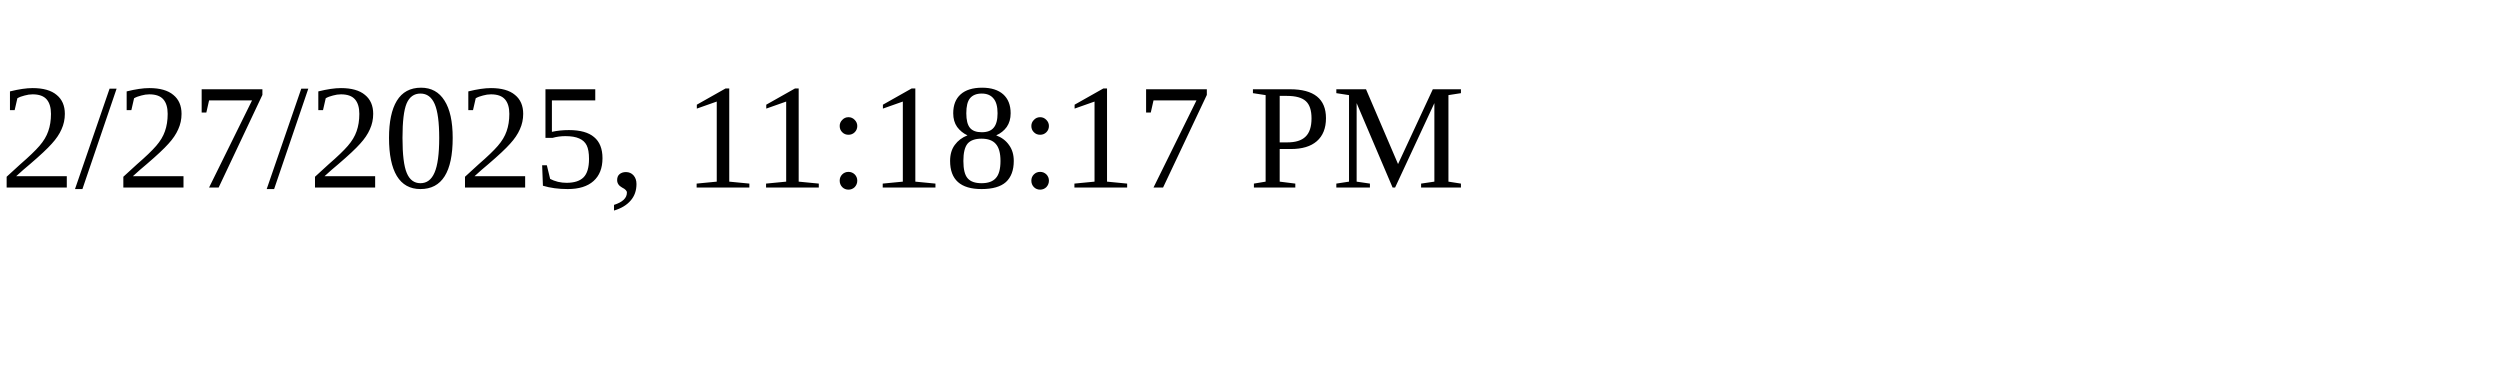
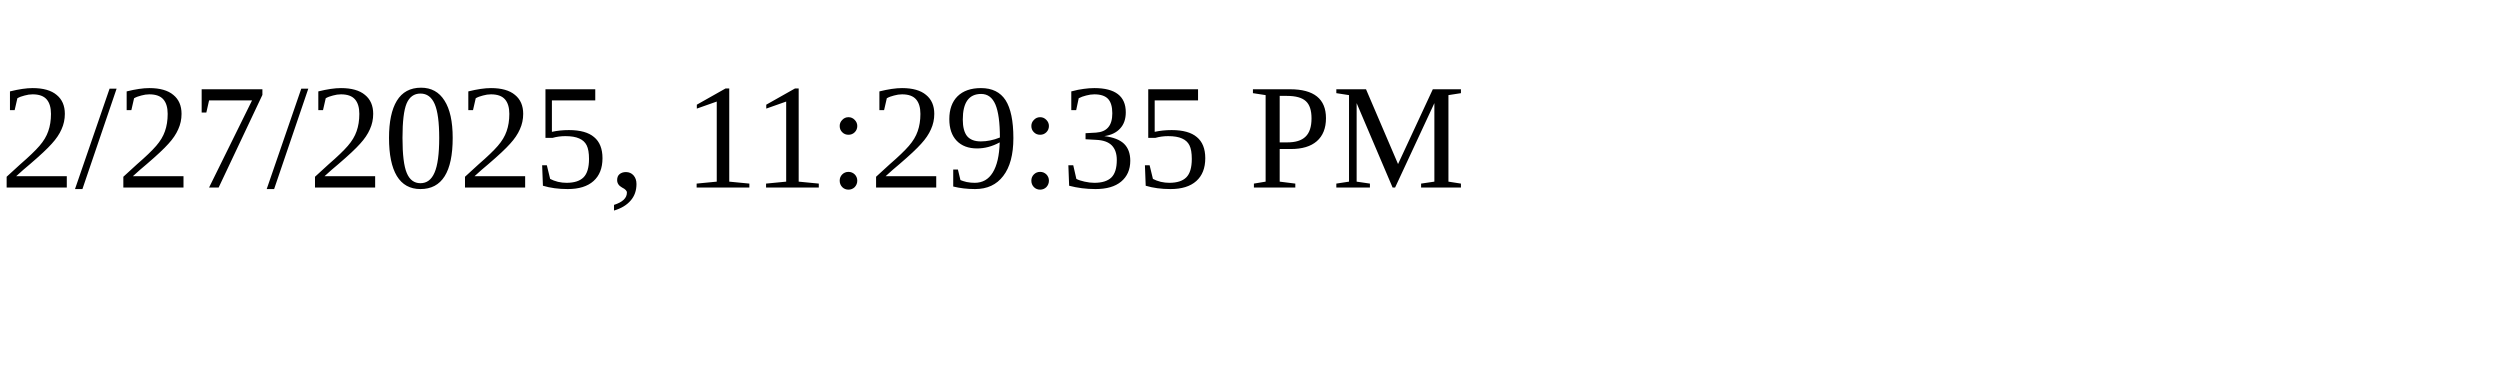
<svg xmlns="http://www.w3.org/2000/svg" height="30" width="200">
-   <text x="0" y="15">2/27/2025, 11:18:17 PM</text>
+   <text x="0" y="15">2/27/2025, 11:29:35 PM</text>
</svg>
